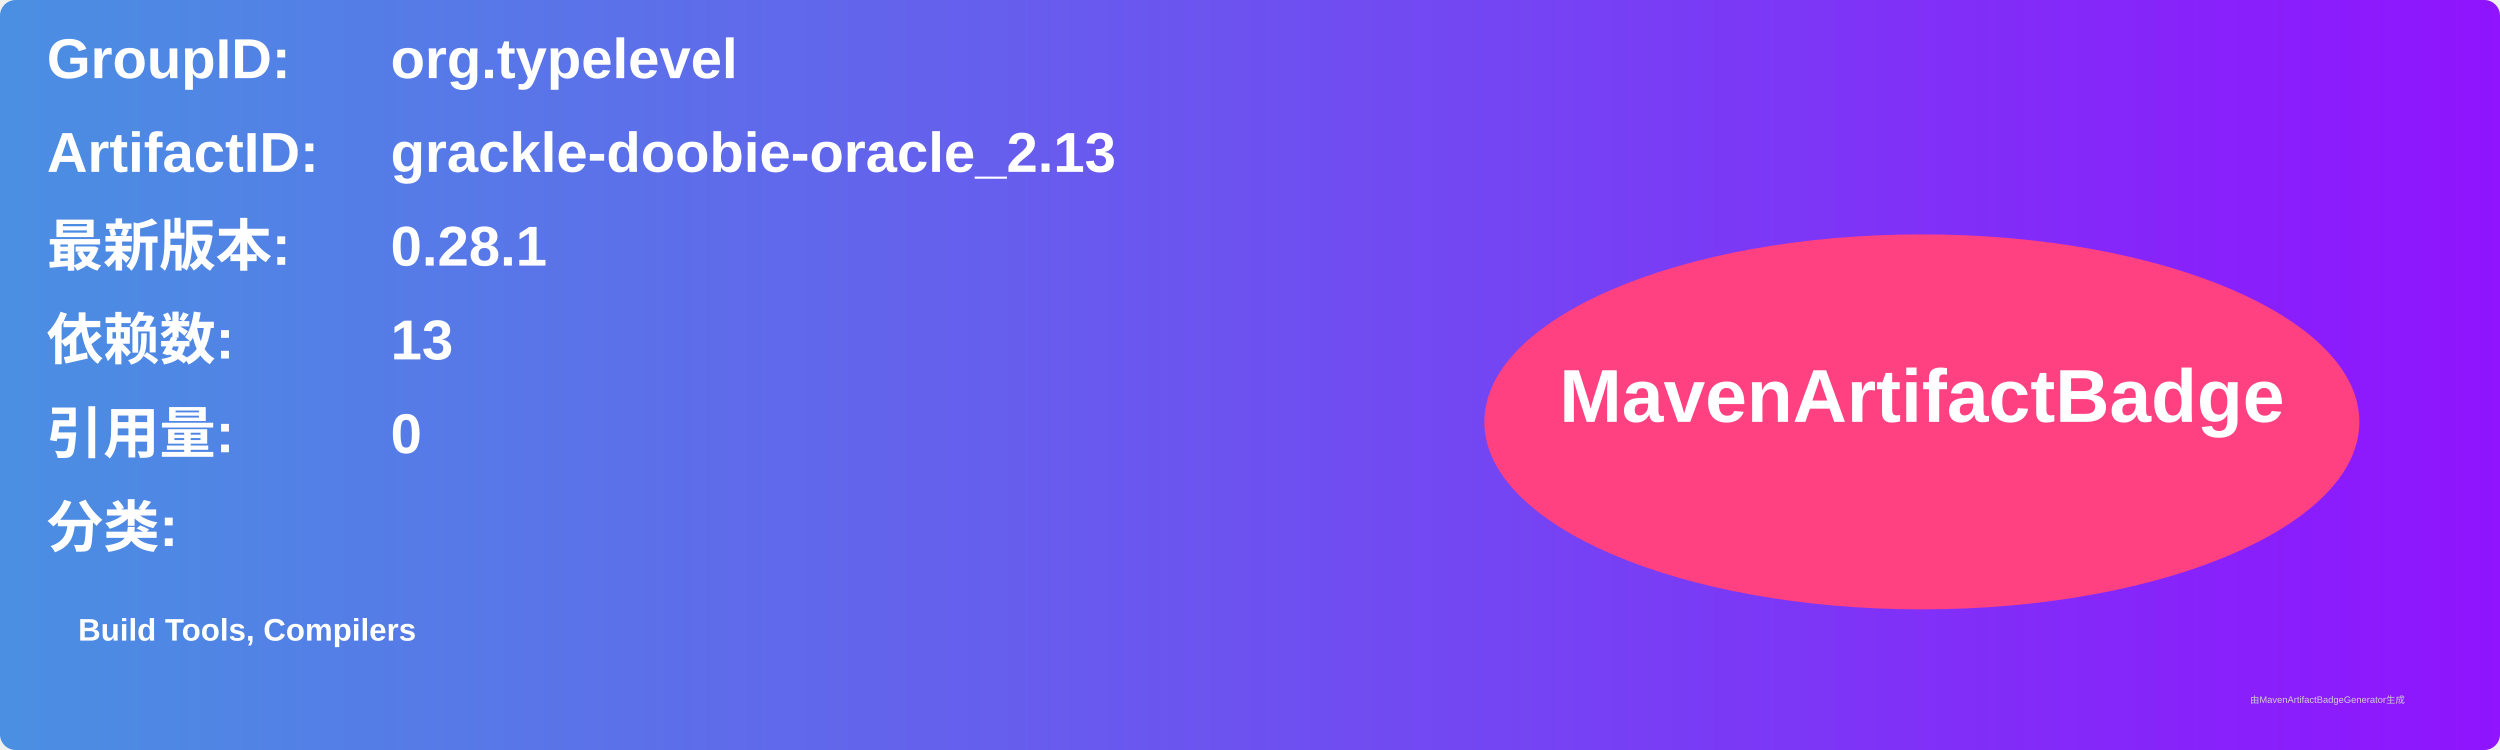
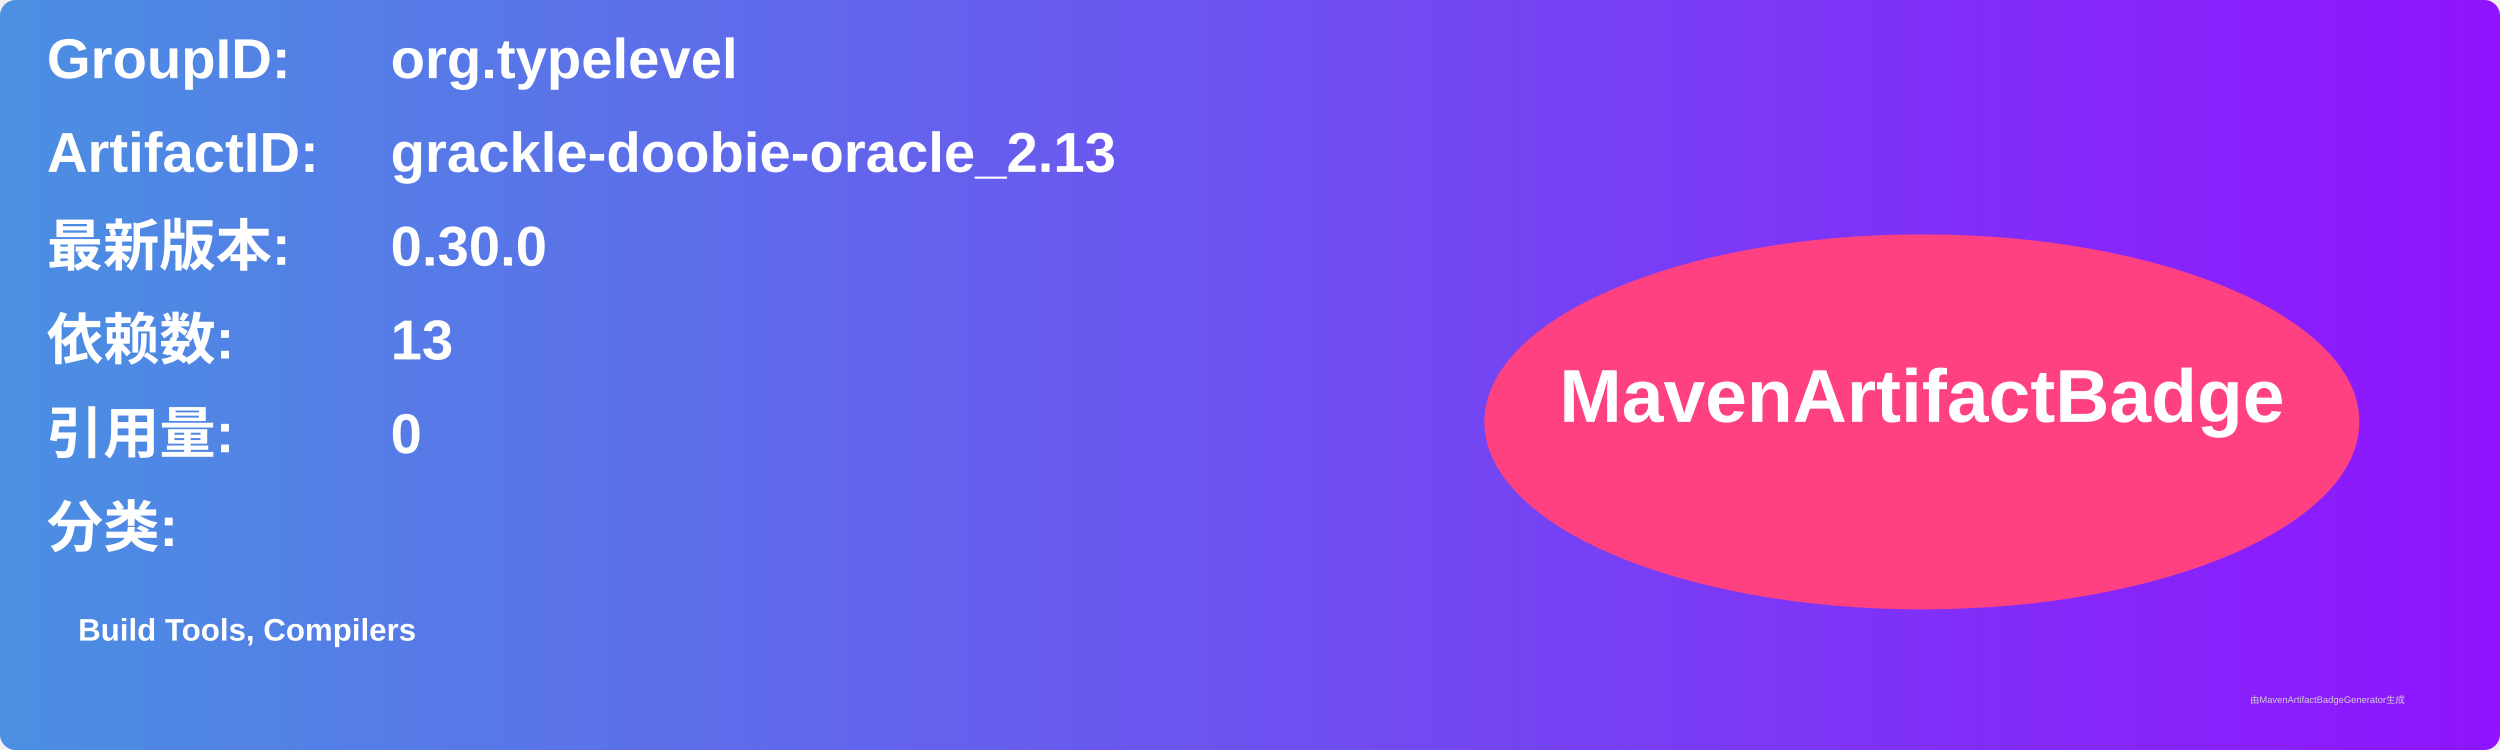
<svg xmlns="http://www.w3.org/2000/svg" width="800" height="240" viewBox="0 0 800 240">
  <linearGradient id="grad" x1="0%" y1="0%" x2="100%" y2="0%">
    <stop offset="0%" stop-color="#4a90e2" />
    <stop offset="100%" stop-color="#9013fe" />
  </linearGradient>
  <rect width="100%" height="100%" rx="5" ry="5" fill="url(#grad)" />
  <g transform="translate(15, 15)">
    <text x="0" y="10" font-family="Arial" font-size="18" fill="white" font-weight="bold" width="260">GroupID:</text>
    <text x="110" y="10" font-family="Arial" font-size="18" fill="white" font-weight="bold" width="460">org.typelevel</text>
    <text x="0" y="40" font-family="Arial" font-size="18" fill="white" font-weight="bold" width="260">ArtifactID:</text>
    <text x="110" y="40" font-family="Arial" font-size="18" fill="white" font-weight="bold" width="460">grackle-doobie-oracle_2.13</text>
    <text x="0" y="70" font-family="Arial" font-size="18" fill="white" font-weight="bold">最新版本:</text>
    <text x="110" y="70" font-family="Arial" font-size="18" fill="white" font-weight="bold">
-       <tspan font-weight="bold">0.28.1</tspan>
+       <tspan font-weight="bold">0.30.0</tspan>
    </text>
    <text x="0" y="100" font-family="Arial" font-size="18" fill="white" font-weight="bold">依赖数: </text>
    <text x="110" y="100" font-family="Arial" font-size="18" fill="white">
      <tspan font-weight="bold">13</tspan>
    </text>
    <text x="0" y="130" font-family="Arial" font-size="18" fill="white" font-weight="bold">引用量: </text>
    <text x="110" y="130" font-family="Arial" font-size="18" fill="white">
      <tspan font-weight="bold">0</tspan>
    </text>
    <text x="0" y="160" font-family="Arial" font-size="18" fill="white" font-weight="bold">分类:</text>
    <text x="10" y="190" font-family="Arial" font-size="10" fill="white">
      <tspan font-weight="bold">Build Tools, Compilers</tspan>
    </text>
    <ellipse cx="600" cy="120" rx="140" ry="60" fill="#ff4081" />
    <text x="600" y="120" text-anchor="middle" font-family="Arial" font-size="24" fill="white" font-weight="bold">MavenArtifactBadge</text>
  </g>
  <text x="720" y="225" font-family="Arial" font-size="3" fill="#d0d0d0">由MavenArtifactBadgeGenerator生成</text>
</svg>
